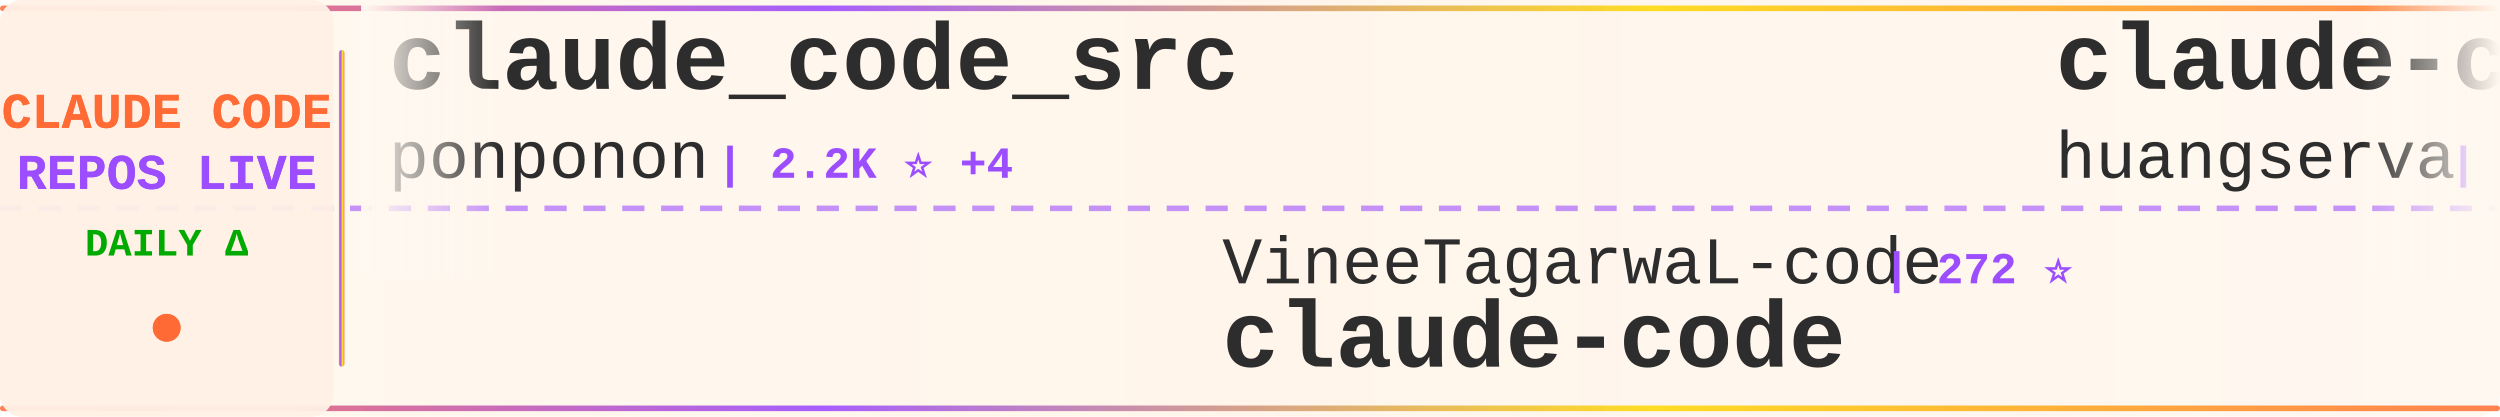
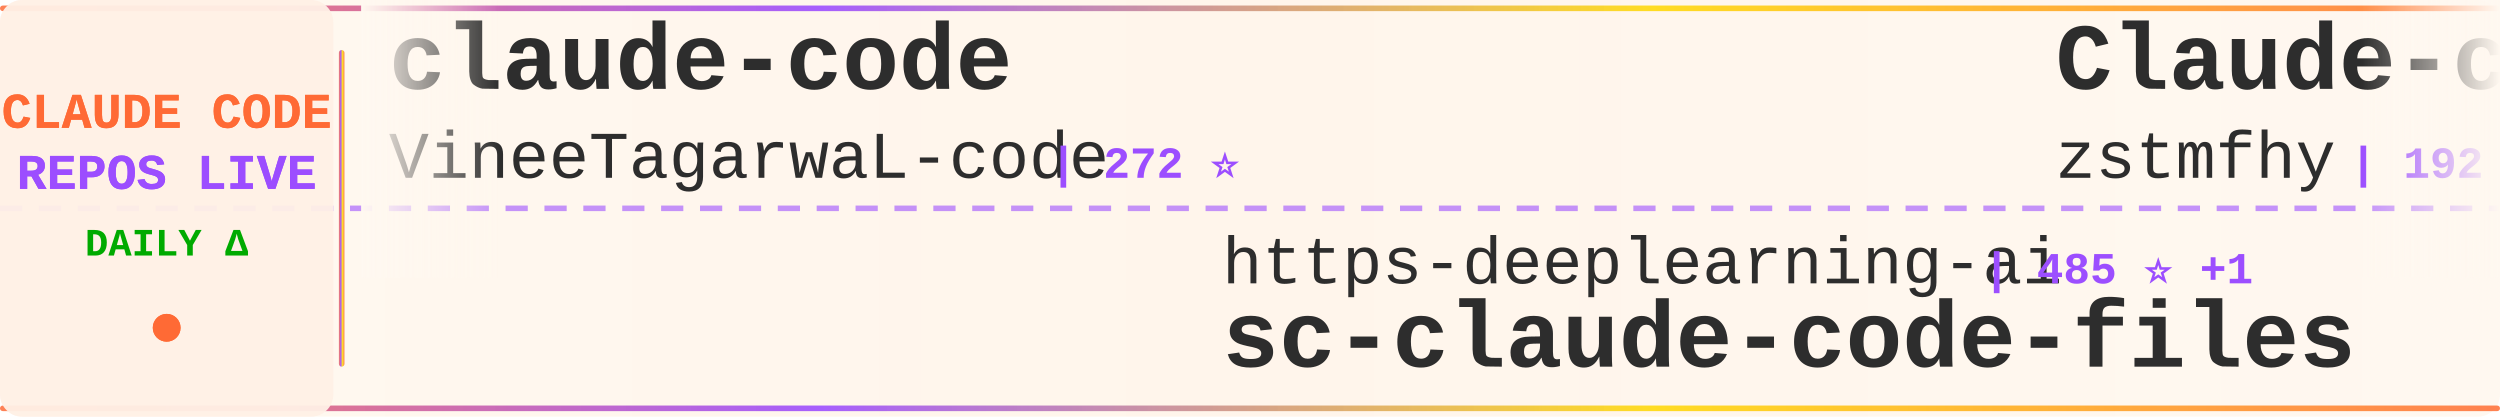
<svg xmlns="http://www.w3.org/2000/svg" width="900" height="150">
  <defs>
    <linearGradient id="tickerBg" x1="0%" y1="0%" x2="100%" y2="0%">
      <stop offset="0%" style="stop-color:#fff8f0;stop-opacity:0.98" />
      <stop offset="50%" style="stop-color:#fff5eb;stop-opacity:1" />
      <stop offset="100%" style="stop-color:#fff8f0;stop-opacity:0.98" />
    </linearGradient>
    <linearGradient id="borderGrad" x1="0%" y1="0%" x2="100%" y2="0%">
      <stop offset="0%" style="stop-color:#FF6B35;stop-opacity:0.85">
        <animate attributeName="stop-opacity" values="0.85;1;0.85" dur="2s" repeatCount="indefinite" />
      </stop>
      <stop offset="33%" style="stop-color:#9C4EFF;stop-opacity:0.9">
        <animate attributeName="stop-opacity" values="0.9;1;0.9" dur="2.2s" repeatCount="indefinite" />
      </stop>
      <stop offset="66%" style="stop-color:#FFD700;stop-opacity:0.85">
        <animate attributeName="stop-opacity" values="0.85;1;0.85" dur="1.8s" repeatCount="indefinite" />
      </stop>
      <stop offset="100%" style="stop-color:#FF6B35;stop-opacity:0.85">
        <animate attributeName="stop-opacity" values="0.85;1;0.85" dur="2s" repeatCount="indefinite" />
      </stop>
    </linearGradient>
    <filter id="textGlow">
      <feGaussianBlur stdDeviation="0.15" result="coloredBlur" />
      <feMerge>
        <feMergeNode in="coloredBlur" />
        <feMergeNode in="SourceGraphic" />
      </feMerge>
    </filter>
    <filter id="metricGlow">
      <feGaussianBlur stdDeviation="0.2" result="coloredBlur" />
      <feMerge>
        <feMergeNode in="coloredBlur" />
        <feMergeNode in="SourceGraphic" />
      </feMerge>
    </filter>
    <linearGradient id="leftFade" x1="0%" y1="0%" x2="100%" y2="0%">
      <stop offset="0%" style="stop-color:#fff8f0;stop-opacity:1" />
      <stop offset="100%" style="stop-color:#fff8f0;stop-opacity:0" />
    </linearGradient>
    <linearGradient id="rightFade" x1="0%" y1="0%" x2="100%" y2="0%">
      <stop offset="0%" style="stop-color:#fff8f0;stop-opacity:0" />
      <stop offset="100%" style="stop-color:#fff8f0;stop-opacity:1" />
    </linearGradient>
  </defs>
  <rect width="900" height="150" fill="url(#tickerBg)" rx="8" />
  <rect x="0" y="2" width="900" height="2" fill="url(#borderGrad)" rx="1" />
  <rect x="0" y="146" width="900" height="2" fill="url(#borderGrad)" rx="1" />
  <line x1="0" y1="75" x2="900" y2="75" stroke="#9C4EFF" stroke-width="2" stroke-dasharray="8 6" opacity="0.6" />
  <rect x="0" y="0" width="120" height="150" fill="#fff0e6" opacity="0.95" rx="8" />
  <text x="60" y="46" font-family="'Courier New', monospace" font-size="18" font-weight="bold" fill="#FF6B35" text-anchor="middle" filter="url(#textGlow)">
    CLAUDE CODE
  </text>
  <text x="60" y="68" font-family="'Courier New', monospace" font-size="18" font-weight="bold" fill="#9C4EFF" text-anchor="middle" filter="url(#textGlow)">
    REPOS LIVE
  </text>
  <text x="60" y="92" font-family="'Courier New', monospace" font-size="14" font-weight="bold" fill="#00aa00" text-anchor="middle">
    DAILY Δ
  </text>
  <circle cx="60" cy="118" r="5" fill="#FF6B35" filter="url(#metricGlow)">
    <animate attributeName="r" values="4;6;4" dur="1.5s" repeatCount="indefinite" />
    <animate attributeName="opacity" values="0.6;1;0.6" dur="1.5s" repeatCount="indefinite" />
  </circle>
  <rect x="122" y="18" width="2" height="114" fill="url(#borderGrad)" rx="1" />
  <clipPath id="tickerClip">
    <rect x="130" y="0" width="770" height="150" />
  </clipPath>
  <g clip-path="url(#tickerClip)">
    <g id="tickerItems">
      <animateTransform attributeName="transform" attributeType="XML" type="translate" from="0 0" to="-3000 0" dur="54s" repeatCount="indefinite" />
      <g transform="translate(0, 0)">
-         <text x="140" y="32" font-family="'Courier New', monospace" font-size="34" font-weight="bold" fill="#2d2d2d">claude_code_src</text>
-         <text x="140" y="64" font-family="'Courier New', monospace" font-size="24" font-weight="normal" fill="#2d2d2d" opacity="1.0">ponponon</text>
-         <text x="258" y="64" font-family="'Courier New', monospace" font-size="16" font-weight="bold" fill="#9C4EFF"> | 2.2K ⭐ +4</text>
+         <text x="140" y="32" font-family="'Courier New', monospace" font-size="34" font-weight="bold" fill="#2d2d2d">claude-code</text>
+         <text x="140" y="64" font-family="'Courier New', monospace" font-size="24" font-weight="normal" fill="#2d2d2d" opacity="1.0">VineeTagarwaL-code</text>
+         <text x="378" y="64" font-family="'Courier New', monospace" font-size="16" font-weight="bold" fill="#9C4EFF"> | 272 ⭐</text>
      </g>
      <g transform="translate(300, 0)">
-         <text x="140" y="102" font-family="'Courier New', monospace" font-size="24" font-weight="normal" fill="#2d2d2d" opacity="1.0">VineeTagarwaL-code</text>
-         <text x="378" y="102" font-family="'Courier New', monospace" font-size="16" font-weight="bold" fill="#9C4EFF"> | 272 ⭐</text>
+         <text x="140" y="102" font-family="'Courier New', monospace" font-size="24" font-weight="normal" fill="#2d2d2d" opacity="1.0">https-deeplearning-ai</text>
+         <text x="414" y="102" font-family="'Courier New', monospace" font-size="16" font-weight="bold" fill="#9C4EFF"> | 485 ⭐ +1</text>
+         <text x="140" y="132" font-family="'Courier New', monospace" font-size="34" font-weight="bold" fill="#2d2d2d">sc-claude-code-files</text>
+       </g>
+       <g transform="translate(600, 0)">
+         <text x="140" y="32" font-family="'Courier New', monospace" font-size="34" font-weight="bold" fill="#2d2d2d">Claude-code</text>
+         <text x="140" y="64" font-family="'Courier New', monospace" font-size="24" font-weight="normal" fill="#2d2d2d" opacity="1.0">zstmfhy</text>
+         <text x="246" y="64" font-family="'Courier New', monospace" font-size="16" font-weight="bold" fill="#9C4EFF"> | 192 ⭐</text>
+       </g>
+       <g transform="translate(900, 0)">
+         <text x="140" y="102" font-family="'Courier New', monospace" font-size="24" font-weight="normal" fill="#2d2d2d" opacity="1.0">mehmoodosman</text>
+         <text x="306" y="102" font-family="'Courier New', monospace" font-size="16" font-weight="bold" fill="#9C4EFF"> | 163 ⭐</text>
        <text x="140" y="132" font-family="'Courier New', monospace" font-size="34" font-weight="bold" fill="#2d2d2d">claude-code</text>
      </g>
-       <g transform="translate(600, 0)">
-         <text x="140" y="32" font-family="'Courier New', monospace" font-size="34" font-weight="bold" fill="#2d2d2d">claude-code-cli</text>
-         <text x="140" y="64" font-family="'Courier New', monospace" font-size="24" font-weight="normal" fill="#2d2d2d" opacity="1.0">huangserva</text>
-         <text x="282" y="64" font-family="'Courier New', monospace" font-size="16" font-weight="bold" fill="#9C4EFF"> | 552 ⭐</text>
-       </g>
-       <g transform="translate(900, 0)">
-         <text x="140" y="102" font-family="'Courier New', monospace" font-size="24" font-weight="normal" fill="#2d2d2d" opacity="1.0">feiskyer</text>
-         <text x="258" y="102" font-family="'Courier New', monospace" font-size="16" font-weight="bold" fill="#9C4EFF"> | 1.4K ⭐ +2</text>
-         <text x="140" y="132" font-family="'Courier New', monospace" font-size="34" font-weight="bold" fill="#2d2d2d">claude-code-settings</text>
-       </g>
      <g transform="translate(1200, 0)">
-         <text x="140" y="32" font-family="'Courier New', monospace" font-size="34" font-weight="bold" fill="#2d2d2d">CLIProxyAPI</text>
-         <text x="140" y="64" font-family="'Courier New', monospace" font-size="24" font-weight="normal" fill="#2d2d2d" opacity="1.0">router-for-me</text>
-         <text x="318" y="64" font-family="'Courier New', monospace" font-size="16" font-weight="bold" fill="#9C4EFF"> | 26.4K ⭐ +279</text>
+         <text x="140" y="32" font-family="'Courier New', monospace" font-size="34" font-weight="bold" fill="#2d2d2d">claude-code-pm-course</text>
+         <text x="140" y="64" font-family="'Courier New', monospace" font-size="24" font-weight="normal" fill="#2d2d2d" opacity="1.0">carlvellotti</text>
+         <text x="306" y="64" font-family="'Courier New', monospace" font-size="16" font-weight="bold" fill="#9C4EFF"> | 1.9K ⭐ +9</text>
      </g>
      <g transform="translate(1500, 0)">
-         <text x="140" y="102" font-family="'Courier New', monospace" font-size="24" font-weight="normal" fill="#2d2d2d" opacity="1.0">bfly123</text>
-         <text x="246" y="102" font-family="'Courier New', monospace" font-size="16" font-weight="bold" fill="#9C4EFF"> | 2.2K ⭐ +16</text>
-         <text x="140" y="132" font-family="'Courier New', monospace" font-size="34" font-weight="bold" fill="#2d2d2d">claude_code_bridge</text>
+         <text x="140" y="102" font-family="'Courier New', monospace" font-size="24" font-weight="normal" fill="#2d2d2d" opacity="1.0">ponponon</text>
+         <text x="258" y="102" font-family="'Courier New', monospace" font-size="16" font-weight="bold" fill="#9C4EFF"> | 2.2K ⭐ +2</text>
+         <text x="140" y="132" font-family="'Courier New', monospace" font-size="34" font-weight="bold" fill="#2d2d2d">claude_code_src</text>
      </g>
      <g transform="translate(1800, 0)">
-         <text x="140" y="32" font-family="'Courier New', monospace" font-size="34" font-weight="bold" fill="#2d2d2d">claude-code-my-workflow</text>
-         <text x="140" y="64" font-family="'Courier New', monospace" font-size="24" font-weight="normal" fill="#2d2d2d" opacity="1.0">pedrohcgs</text>
-         <text x="270" y="64" font-family="'Courier New', monospace" font-size="16" font-weight="bold" fill="#9C4EFF"> | 923 ⭐ +3</text>
+         <text x="140" y="32" font-family="'Courier New', monospace" font-size="34" font-weight="bold" fill="#2d2d2d">claude-code-from-source</text>
+         <text x="140" y="64" font-family="'Courier New', monospace" font-size="24" font-weight="normal" fill="#2d2d2d" opacity="1.0">alejandrobalderas</text>
+         <text x="366" y="64" font-family="'Courier New', monospace" font-size="16" font-weight="bold" fill="#9C4EFF"> | 1.6K ⭐ +66</text>
      </g>
      <g transform="translate(2100, 0)">
-         <text x="140" y="102" font-family="'Courier New', monospace" font-size="24" font-weight="normal" fill="#2d2d2d" opacity="1.0">edmund-io</text>
-         <text x="270" y="102" font-family="'Courier New', monospace" font-size="16" font-weight="bold" fill="#9C4EFF"> | 1.4K ⭐ +4</text>
-         <text x="140" y="132" font-family="'Courier New', monospace" font-size="34" font-weight="bold" fill="#2d2d2d">edmunds-claude-code</text>
+         <text x="140" y="102" font-family="'Courier New', monospace" font-size="24" font-weight="normal" fill="#2d2d2d" opacity="1.0">freestylefly</text>
+         <text x="306" y="102" font-family="'Courier New', monospace" font-size="16" font-weight="bold" fill="#9C4EFF"> | 121 ⭐ +1</text>
+         <text x="140" y="132" font-family="'Courier New', monospace" font-size="34" font-weight="bold" fill="#2d2d2d">claude-code</text>
      </g>
      <g transform="translate(2400, 0)">
-         <text x="140" y="32" font-family="'Courier New', monospace" font-size="34" font-weight="bold" fill="#2d2d2d">Claude-Code-Game-Studios</text>
-         <text x="140" y="64" font-family="'Courier New', monospace" font-size="24" font-weight="normal" fill="#2d2d2d" opacity="1.0">Donchitos</text>
-         <text x="270" y="64" font-family="'Courier New', monospace" font-size="16" font-weight="bold" fill="#9C4EFF"> | 10.9K ⭐ +1.2K</text>
+         <text x="140" y="32" font-family="'Courier New', monospace" font-size="34" font-weight="bold" fill="#2d2d2d">claude-code</text>
+         <text x="140" y="64" font-family="'Courier New', monospace" font-size="24" font-weight="normal" fill="#2d2d2d" opacity="1.0">jarmuine</text>
+         <text x="258" y="64" font-family="'Courier New', monospace" font-size="16" font-weight="bold" fill="#9C4EFF"> | 2.0K ⭐ +6</text>
      </g>
      <g transform="translate(2700, 0)">
        <text x="140" y="102" font-family="'Courier New', monospace" font-size="24" font-weight="normal" fill="#2d2d2d" opacity="1.0">chauncygu</text>
-         <text x="270" y="102" font-family="'Courier New', monospace" font-size="16" font-weight="bold" fill="#9C4EFF"> | 2.1K ⭐ +17</text>
+         <text x="270" y="102" font-family="'Courier New', monospace" font-size="16" font-weight="bold" fill="#9C4EFF"> | 2.1K ⭐ +24</text>
        <text x="140" y="132" font-family="'Courier New', monospace" font-size="34" font-weight="bold" fill="#2d2d2d">collection-claude-code-s...</text>
      </g>
      <g transform="translate(3000, 0)">
-         <text x="140" y="32" font-family="'Courier New', monospace" font-size="34" font-weight="bold" fill="#2d2d2d">claude_code_src</text>
-         <text x="140" y="64" font-family="'Courier New', monospace" font-size="24" font-weight="normal" fill="#2d2d2d" opacity="1.0">ponponon</text>
-         <text x="258" y="64" font-family="'Courier New', monospace" font-size="16" font-weight="bold" fill="#9C4EFF"> | 2.2K ⭐ +4</text>
+         <text x="140" y="32" font-family="'Courier New', monospace" font-size="34" font-weight="bold" fill="#2d2d2d">claude-code</text>
+         <text x="140" y="64" font-family="'Courier New', monospace" font-size="24" font-weight="normal" fill="#2d2d2d" opacity="1.0">VineeTagarwaL-code</text>
+         <text x="378" y="64" font-family="'Courier New', monospace" font-size="16" font-weight="bold" fill="#9C4EFF"> | 272 ⭐</text>
      </g>
      <g transform="translate(3300, 0)">
-         <text x="140" y="102" font-family="'Courier New', monospace" font-size="24" font-weight="normal" fill="#2d2d2d" opacity="1.0">VineeTagarwaL-code</text>
-         <text x="378" y="102" font-family="'Courier New', monospace" font-size="16" font-weight="bold" fill="#9C4EFF"> | 272 ⭐</text>
-         <text x="140" y="132" font-family="'Courier New', monospace" font-size="34" font-weight="bold" fill="#2d2d2d">claude-code</text>
+         <text x="140" y="102" font-family="'Courier New', monospace" font-size="24" font-weight="normal" fill="#2d2d2d" opacity="1.0">https-deeplearning-ai</text>
+         <text x="414" y="102" font-family="'Courier New', monospace" font-size="16" font-weight="bold" fill="#9C4EFF"> | 485 ⭐ +1</text>
+         <text x="140" y="132" font-family="'Courier New', monospace" font-size="34" font-weight="bold" fill="#2d2d2d">sc-claude-code-files</text>
      </g>
      <g transform="translate(3600, 0)">
-         <text x="140" y="32" font-family="'Courier New', monospace" font-size="34" font-weight="bold" fill="#2d2d2d">claude-code-cli</text>
-         <text x="140" y="64" font-family="'Courier New', monospace" font-size="24" font-weight="normal" fill="#2d2d2d" opacity="1.0">huangserva</text>
-         <text x="282" y="64" font-family="'Courier New', monospace" font-size="16" font-weight="bold" fill="#9C4EFF"> | 552 ⭐</text>
+         <text x="140" y="32" font-family="'Courier New', monospace" font-size="34" font-weight="bold" fill="#2d2d2d">Claude-code</text>
+         <text x="140" y="64" font-family="'Courier New', monospace" font-size="24" font-weight="normal" fill="#2d2d2d" opacity="1.0">zstmfhy</text>
+         <text x="246" y="64" font-family="'Courier New', monospace" font-size="16" font-weight="bold" fill="#9C4EFF"> | 192 ⭐</text>
      </g>
      <g transform="translate(3900, 0)">
-         <text x="140" y="102" font-family="'Courier New', monospace" font-size="24" font-weight="normal" fill="#2d2d2d" opacity="1.0">feiskyer</text>
-         <text x="258" y="102" font-family="'Courier New', monospace" font-size="16" font-weight="bold" fill="#9C4EFF"> | 1.4K ⭐ +2</text>
-         <text x="140" y="132" font-family="'Courier New', monospace" font-size="34" font-weight="bold" fill="#2d2d2d">claude-code-settings</text>
+         <text x="140" y="102" font-family="'Courier New', monospace" font-size="24" font-weight="normal" fill="#2d2d2d" opacity="1.0">mehmoodosman</text>
+         <text x="306" y="102" font-family="'Courier New', monospace" font-size="16" font-weight="bold" fill="#9C4EFF"> | 163 ⭐</text>
+         <text x="140" y="132" font-family="'Courier New', monospace" font-size="34" font-weight="bold" fill="#2d2d2d">claude-code</text>
      </g>
    </g>
  </g>
  <rect x="130" y="0" width="50" height="100" fill="url(#leftFade)" />
  <rect x="850" y="0" width="50" height="100" fill="url(#rightFade)" />
</svg>
